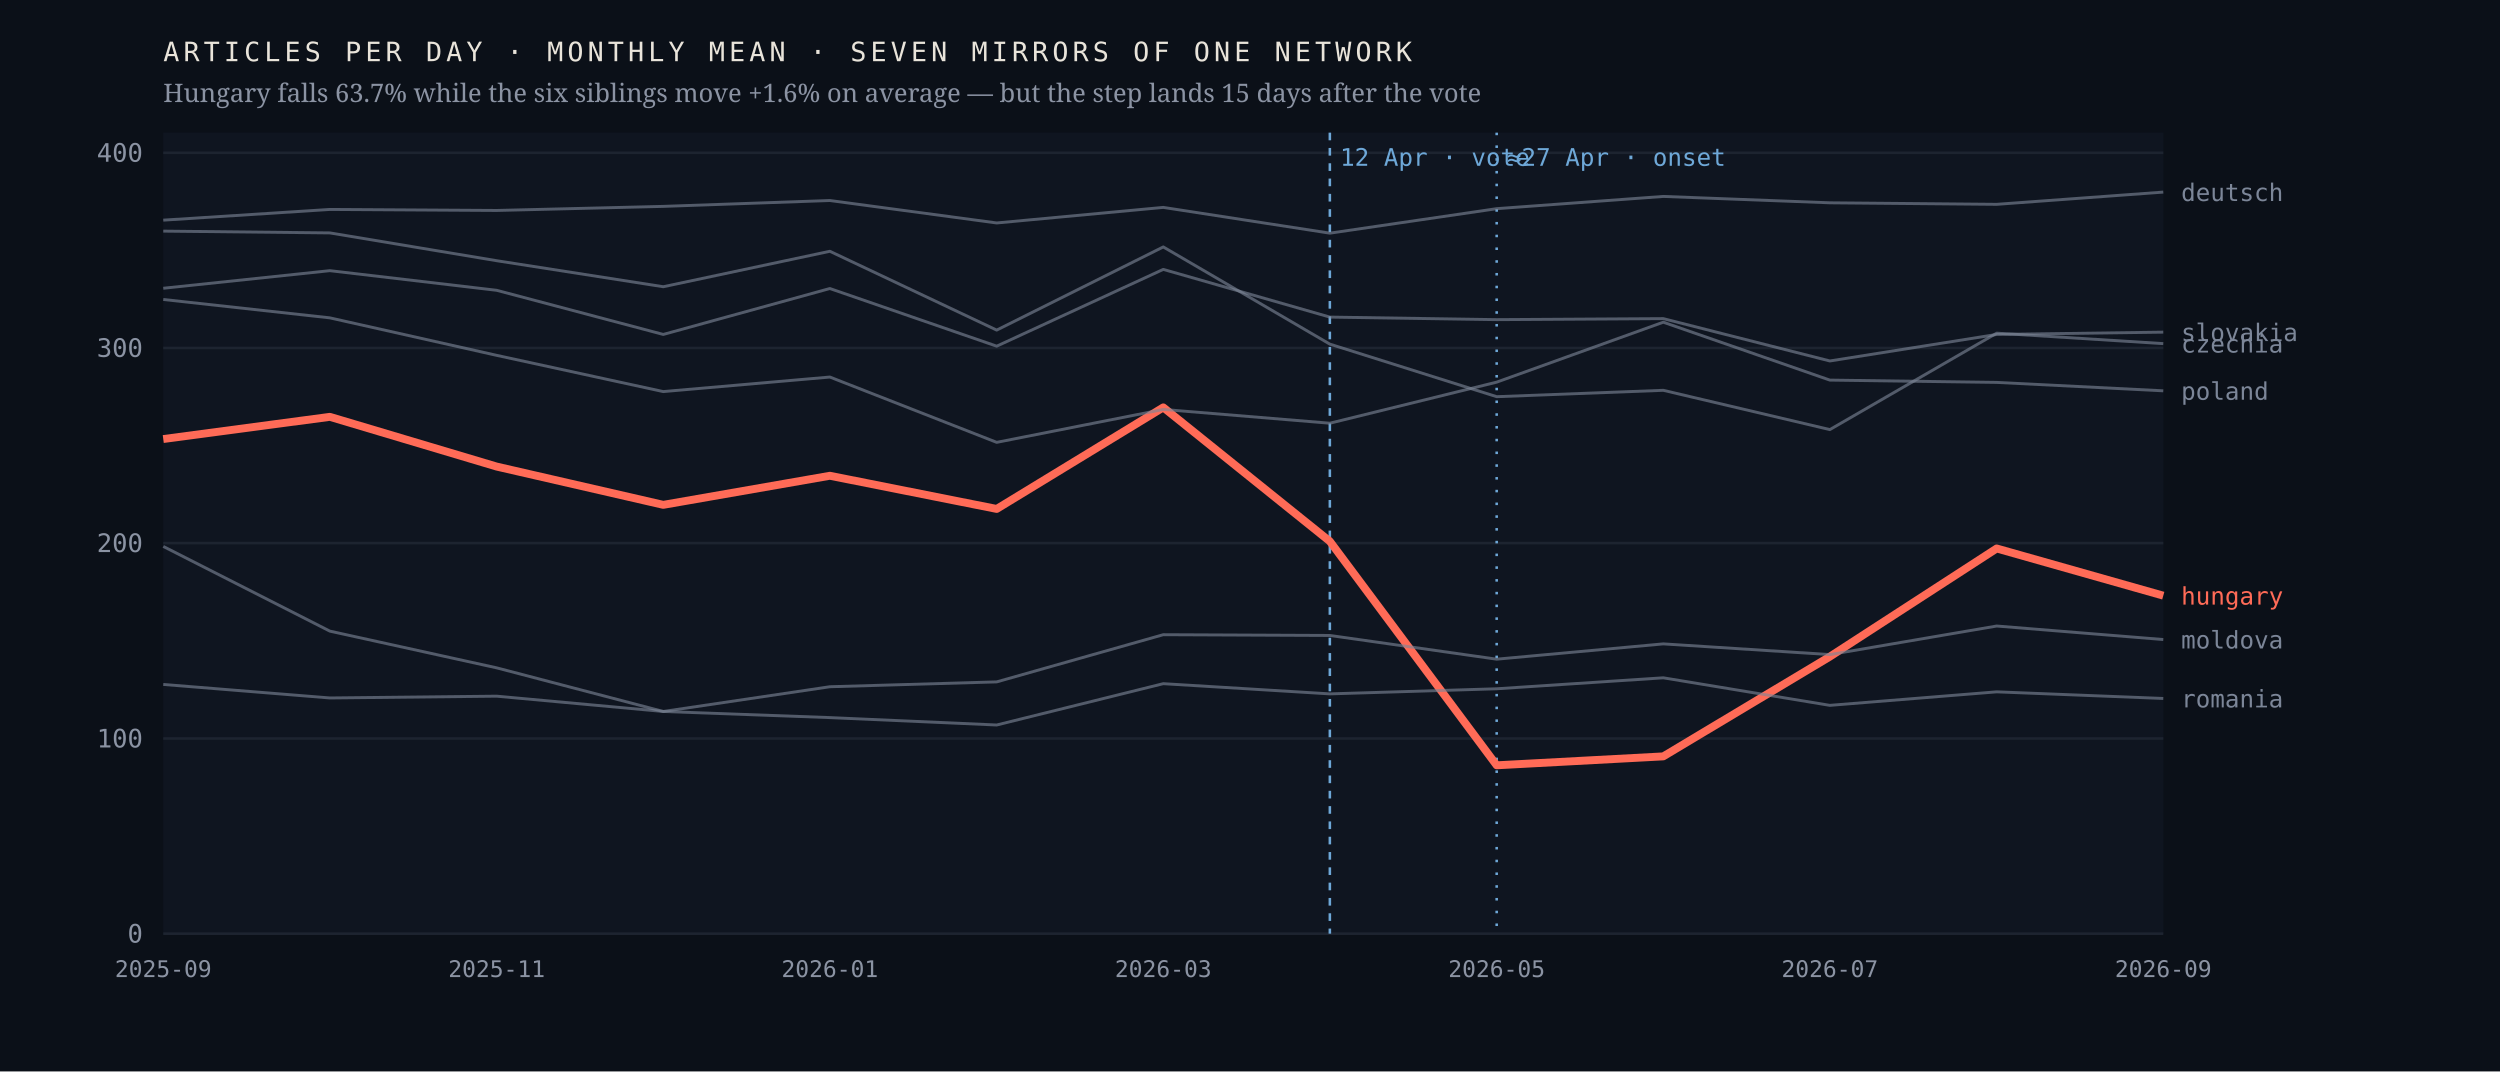
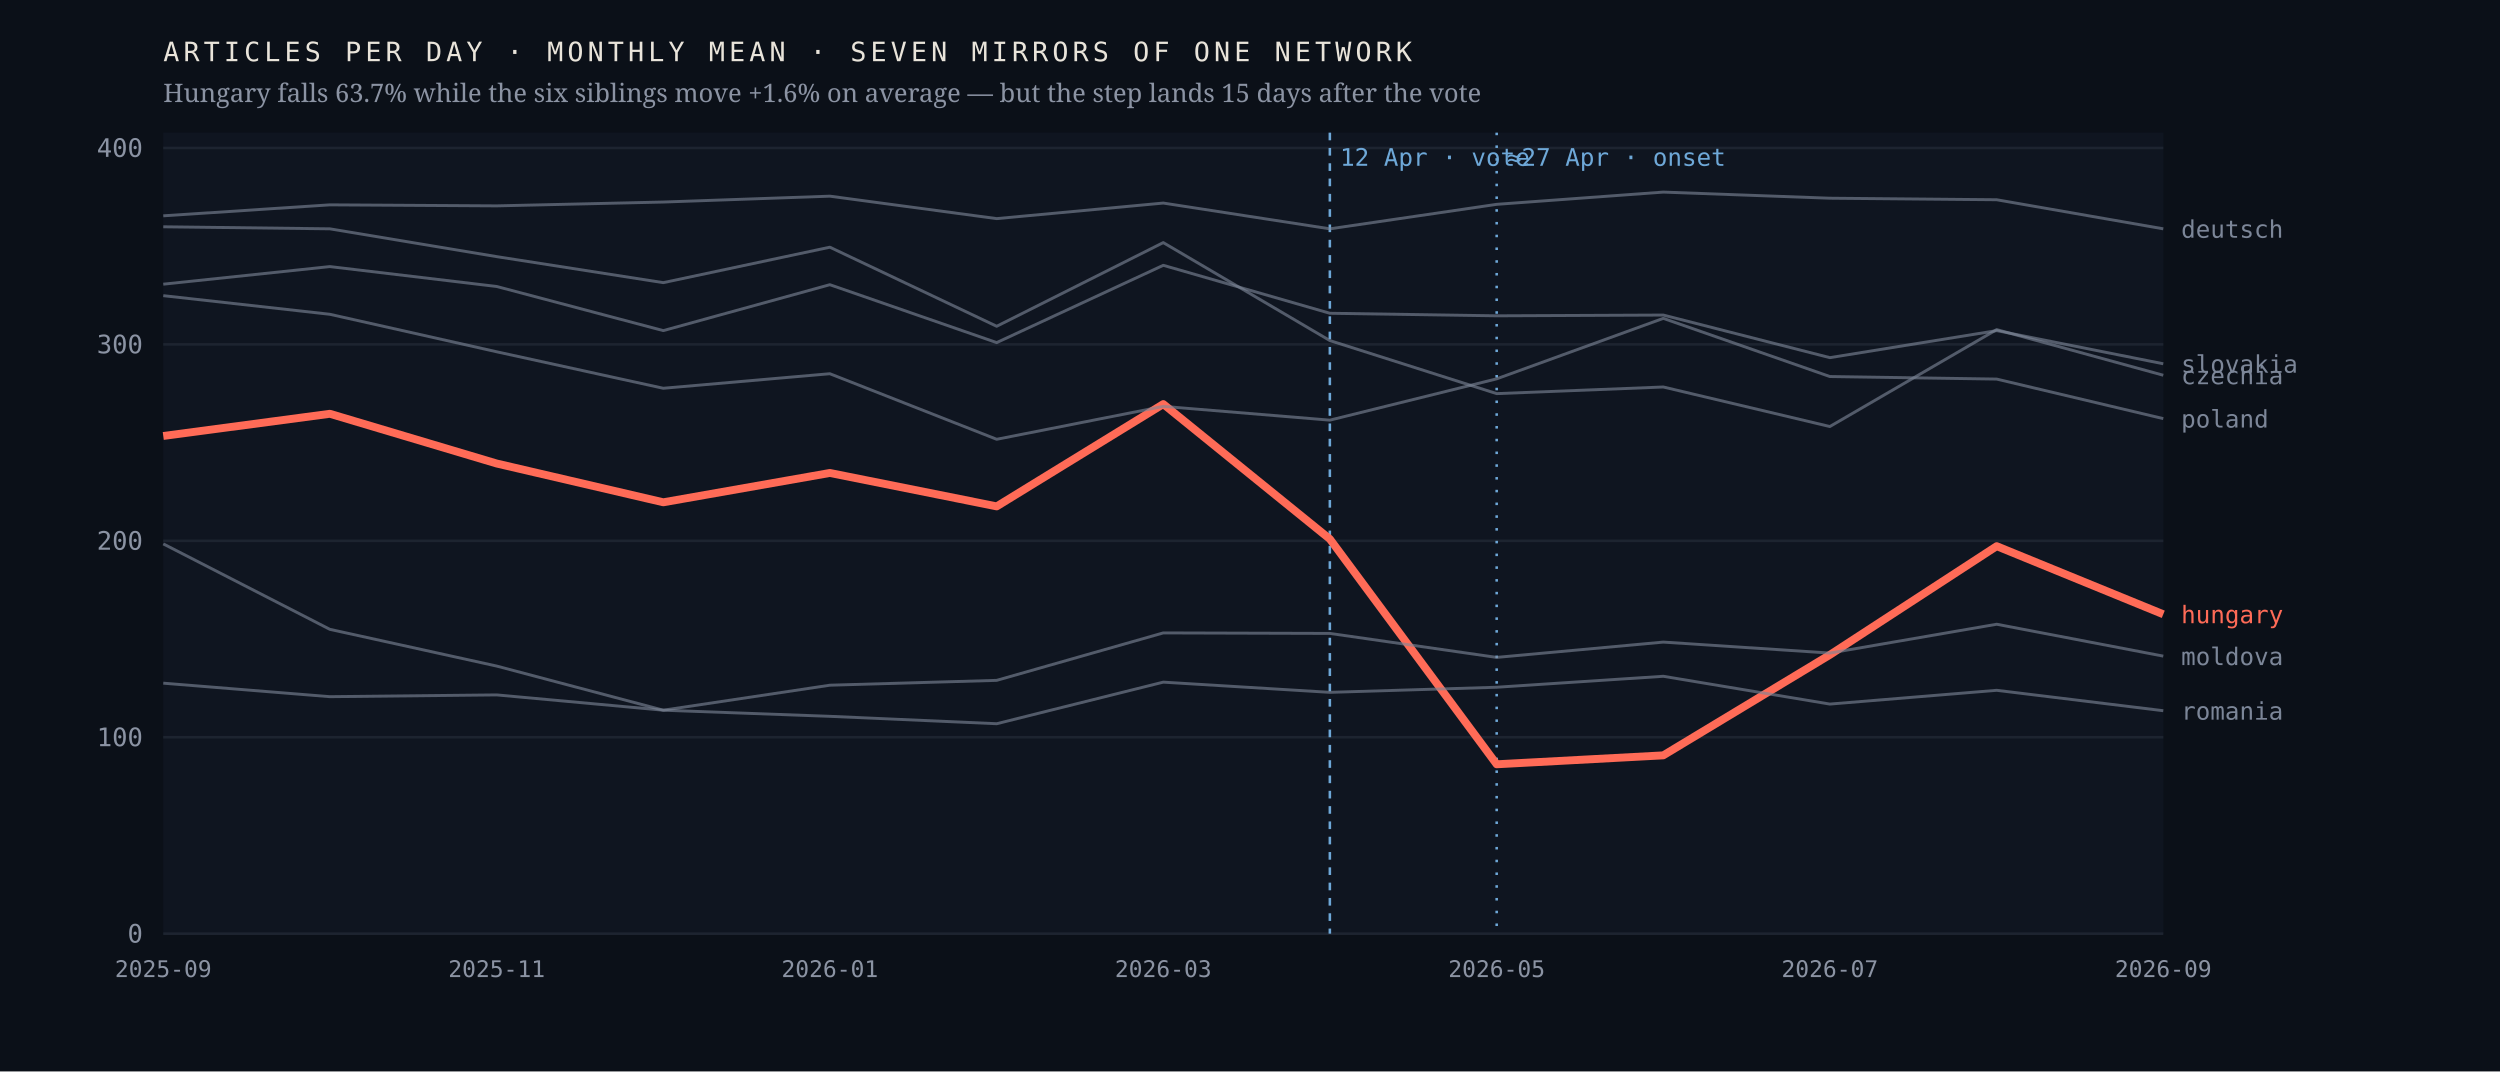
<svg xmlns="http://www.w3.org/2000/svg" viewBox="0 0 980 420" width="980" height="420" role="img" aria-label="Monthly output of seven mirrors of one network; the Hungarian line falls 63.7% after April 2026 while the six others hold roughly flat">
  <rect width="980" height="420" fill="#0b1018" />
  <rect x="64" y="52" width="784" height="314" fill="#0f1520" />
  <line x1="64" y1="366.0" x2="848" y2="366.0" stroke="#1d2430" stroke-width="1" />
  <text x="56.0" y="369.5" font-family="ui-monospace,'IBM Plex Mono',Menlo,monospace" font-size="10" font-weight="400" letter-spacing="0" fill="#8b93a3" text-anchor="end">0</text>
-   <line x1="64" y1="289.5" x2="848" y2="289.5" stroke="#1d2430" stroke-width="1" />
-   <text x="56.0" y="293.0" font-family="ui-monospace,'IBM Plex Mono',Menlo,monospace" font-size="10" font-weight="400" letter-spacing="0" fill="#8b93a3" text-anchor="end">100</text>
-   <line x1="64" y1="212.9" x2="848" y2="212.9" stroke="#1d2430" stroke-width="1" />
-   <text x="56.0" y="216.4" font-family="ui-monospace,'IBM Plex Mono',Menlo,monospace" font-size="10" font-weight="400" letter-spacing="0" fill="#8b93a3" text-anchor="end">200</text>
-   <line x1="64" y1="136.4" x2="848" y2="136.4" stroke="#1d2430" stroke-width="1" />
-   <text x="56.0" y="139.9" font-family="ui-monospace,'IBM Plex Mono',Menlo,monospace" font-size="10" font-weight="400" letter-spacing="0" fill="#8b93a3" text-anchor="end">300</text>
-   <line x1="64" y1="59.9" x2="848" y2="59.9" stroke="#1d2430" stroke-width="1" />
-   <text x="56.0" y="63.4" font-family="ui-monospace,'IBM Plex Mono',Menlo,monospace" font-size="10" font-weight="400" letter-spacing="0" fill="#8b93a3" text-anchor="end">400</text>
+   <line x1="64" y1="289.0" x2="848" y2="289.0" stroke="#1d2430" stroke-width="1" />
+   <text x="56.0" y="292.5" font-family="ui-monospace,'IBM Plex Mono',Menlo,monospace" font-size="10" font-weight="400" letter-spacing="0" fill="#8b93a3" text-anchor="end">100</text>
+   <line x1="64" y1="212.0" x2="848" y2="212.0" stroke="#1d2430" stroke-width="1" />
+   <text x="56.0" y="215.5" font-family="ui-monospace,'IBM Plex Mono',Menlo,monospace" font-size="10" font-weight="400" letter-spacing="0" fill="#8b93a3" text-anchor="end">200</text>
+   <line x1="64" y1="135.0" x2="848" y2="135.0" stroke="#1d2430" stroke-width="1" />
+   <text x="56.0" y="138.5" font-family="ui-monospace,'IBM Plex Mono',Menlo,monospace" font-size="10" font-weight="400" letter-spacing="0" fill="#8b93a3" text-anchor="end">300</text>
+   <line x1="64" y1="58.0" x2="848" y2="58.0" stroke="#1d2430" stroke-width="1" />
+   <text x="56.0" y="61.5" font-family="ui-monospace,'IBM Plex Mono',Menlo,monospace" font-size="10" font-weight="400" letter-spacing="0" fill="#8b93a3" text-anchor="end">400</text>
  <line x1="521.3" y1="52" x2="521.3" y2="366" stroke="#6ea8d8" stroke-width="1" stroke-dasharray="3 3" />
  <text x="525.3" y="65.0" font-family="ui-monospace,'IBM Plex Mono',Menlo,monospace" font-size="9.5" font-weight="400" letter-spacing="0" fill="#6ea8d8" text-anchor="start">12 Apr · vote</text>
  <line x1="586.7" y1="52" x2="586.7" y2="366" stroke="#6ea8d8" stroke-width="1" stroke-dasharray="1 4" />
  <text x="590.7" y="65.0" font-family="ui-monospace,'IBM Plex Mono',Menlo,monospace" font-size="9.5" font-weight="400" letter-spacing="0" fill="#6ea8d8" text-anchor="start">≈27 Apr · onset</text>
-   <polyline points="64.0,172.1 129.3,163.4 194.7,182.9 260.0,197.9 325.3,186.5 390.7,199.5 456.0,159.7 521.3,212.2 586.7,300.0 652.0,296.5 717.3,257.4 782.7,215.0 848.0,233.5" fill="none" stroke="#ff6b57" stroke-width="3.1" stroke-opacity="1" stroke-linejoin="round" />
-   <text x="855.0" y="237.0" font-family="ui-monospace,'IBM Plex Mono',Menlo,monospace" font-size="9.5" font-weight="500" letter-spacing="0" fill="#ff6b57" text-anchor="start">hungary</text>
-   <polyline points="64.0,90.6 129.3,91.3 194.7,102.2 260.0,112.4 325.3,98.5 390.7,129.4 456.0,96.8 521.3,134.9 586.7,155.5 652.0,153.0 717.3,168.4 782.7,130.6 848.0,134.7" fill="none" stroke="#7c8698" stroke-width="1.15" stroke-opacity="0.62" stroke-linejoin="round" />
-   <text x="855.0" y="138.2" font-family="ui-monospace,'IBM Plex Mono',Menlo,monospace" font-size="9.5" font-weight="400" letter-spacing="0" fill="#7c8698" text-anchor="start">czechia</text>
-   <polyline points="64.0,86.3 129.3,82.1 194.7,82.5 260.0,80.9 325.3,78.6 390.7,87.4 456.0,81.3 521.3,91.4 586.7,81.8 652.0,77.0 717.3,79.5 782.7,80.1 848.0,75.3" fill="none" stroke="#7c8698" stroke-width="1.15" stroke-opacity="0.62" stroke-linejoin="round" />
-   <text x="855.0" y="78.8" font-family="ui-monospace,'IBM Plex Mono',Menlo,monospace" font-size="9.5" font-weight="400" letter-spacing="0" fill="#7c8698" text-anchor="start">deutsch</text>
-   <polyline points="64.0,214.2 129.3,247.4 194.7,261.8 260.0,278.9 325.3,269.2 390.7,267.3 456.0,248.8 521.3,249.1 586.7,258.4 652.0,252.4 717.3,256.6 782.7,245.4 848.0,250.7" fill="none" stroke="#7c8698" stroke-width="1.15" stroke-opacity="0.62" stroke-linejoin="round" />
-   <text x="855.0" y="254.2" font-family="ui-monospace,'IBM Plex Mono',Menlo,monospace" font-size="9.5" font-weight="400" letter-spacing="0" fill="#7c8698" text-anchor="start">moldova</text>
-   <polyline points="64.0,117.4 129.3,124.6 194.7,139.3 260.0,153.5 325.3,147.8 390.7,173.4 456.0,160.5 521.3,165.9 586.7,149.8 652.0,126.3 717.3,149.0 782.7,149.9 848.0,153.2" fill="none" stroke="#7c8698" stroke-width="1.15" stroke-opacity="0.62" stroke-linejoin="round" />
-   <text x="855.0" y="156.7" font-family="ui-monospace,'IBM Plex Mono',Menlo,monospace" font-size="9.5" font-weight="400" letter-spacing="0" fill="#7c8698" text-anchor="start">poland</text>
-   <polyline points="64.0,268.3 129.3,273.6 194.7,272.9 260.0,278.9 325.3,281.3 390.7,284.2 456.0,268.0 521.3,272.0 586.7,270.0 652.0,265.7 717.3,276.5 782.7,271.2 848.0,273.8" fill="none" stroke="#7c8698" stroke-width="1.15" stroke-opacity="0.62" stroke-linejoin="round" />
-   <text x="855.0" y="277.3" font-family="ui-monospace,'IBM Plex Mono',Menlo,monospace" font-size="9.5" font-weight="400" letter-spacing="0" fill="#7c8698" text-anchor="start">romania</text>
-   <polyline points="64.0,113.0 129.3,106.1 194.7,113.8 260.0,131.1 325.3,113.1 390.7,135.7 456.0,105.6 521.3,124.3 586.7,125.3 652.0,124.9 717.3,141.5 782.7,131.1 848.0,130.2" fill="none" stroke="#7c8698" stroke-width="1.15" stroke-opacity="0.62" stroke-linejoin="round" />
-   <text x="855.0" y="133.7" font-family="ui-monospace,'IBM Plex Mono',Menlo,monospace" font-size="9.5" font-weight="400" letter-spacing="0" fill="#7c8698" text-anchor="start">slovakia</text>
+   <polyline points="64.0,170.9 129.3,162.2 194.7,181.7 260.0,196.9 325.3,185.4 390.7,198.5 456.0,158.4 521.3,211.3 586.7,299.6 652.0,296.1 717.3,256.7 782.7,214.1 848.0,240.8" fill="none" stroke="#ff6b57" stroke-width="3.1" stroke-opacity="1" stroke-linejoin="round" />
+   <text x="855.0" y="244.3" font-family="ui-monospace,'IBM Plex Mono',Menlo,monospace" font-size="9.5" font-weight="500" letter-spacing="0" fill="#ff6b57" text-anchor="start">hungary</text>
+   <polyline points="64.0,88.9 129.3,89.7 194.7,100.6 260.0,110.8 325.3,96.9 390.7,127.9 456.0,95.1 521.3,133.5 586.7,154.3 652.0,151.7 717.3,167.2 782.7,129.2 848.0,147.1" fill="none" stroke="#7c8698" stroke-width="1.15" stroke-opacity="0.62" stroke-linejoin="round" />
+   <text x="855.0" y="150.6" font-family="ui-monospace,'IBM Plex Mono',Menlo,monospace" font-size="9.5" font-weight="400" letter-spacing="0" fill="#7c8698" text-anchor="start">czechia</text>
+   <polyline points="64.0,84.6 129.3,80.3 194.7,80.7 260.0,79.2 325.3,76.9 390.7,85.7 456.0,79.6 521.3,89.7 586.7,80.1 652.0,75.3 717.3,77.7 782.7,78.3 848.0,89.7" fill="none" stroke="#7c8698" stroke-width="1.15" stroke-opacity="0.62" stroke-linejoin="round" />
+   <text x="855.0" y="93.2" font-family="ui-monospace,'IBM Plex Mono',Menlo,monospace" font-size="9.5" font-weight="400" letter-spacing="0" fill="#7c8698" text-anchor="start">deutsch</text>
+   <polyline points="64.0,213.2 129.3,246.7 194.7,261.1 260.0,278.4 325.3,268.6 390.7,266.7 456.0,248.1 521.3,248.3 586.7,257.7 652.0,251.7 717.3,256.0 782.7,244.7 848.0,257.2" fill="none" stroke="#7c8698" stroke-width="1.15" stroke-opacity="0.62" stroke-linejoin="round" />
+   <text x="855.0" y="260.7" font-family="ui-monospace,'IBM Plex Mono',Menlo,monospace" font-size="9.5" font-weight="400" letter-spacing="0" fill="#7c8698" text-anchor="start">moldova</text>
+   <polyline points="64.0,115.9 129.3,123.2 194.7,137.9 260.0,152.2 325.3,146.5 390.7,172.2 456.0,159.3 521.3,164.7 586.7,148.5 652.0,124.8 717.3,147.6 782.7,148.6 848.0,164.1" fill="none" stroke="#7c8698" stroke-width="1.15" stroke-opacity="0.62" stroke-linejoin="round" />
+   <text x="855.0" y="167.6" font-family="ui-monospace,'IBM Plex Mono',Menlo,monospace" font-size="9.5" font-weight="400" letter-spacing="0" fill="#7c8698" text-anchor="start">poland</text>
+   <polyline points="64.0,267.8 129.3,273.1 194.7,272.4 260.0,278.4 325.3,280.8 390.7,283.7 456.0,267.4 521.3,271.4 586.7,269.4 652.0,265.1 717.3,276.0 782.7,270.6 848.0,278.6" fill="none" stroke="#7c8698" stroke-width="1.15" stroke-opacity="0.62" stroke-linejoin="round" />
+   <text x="855.0" y="282.1" font-family="ui-monospace,'IBM Plex Mono',Menlo,monospace" font-size="9.5" font-weight="400" letter-spacing="0" fill="#7c8698" text-anchor="start">romania</text>
+   <polyline points="64.0,111.4 129.3,104.5 194.7,112.3 260.0,129.6 325.3,111.6 390.7,134.3 456.0,104.0 521.3,122.8 586.7,123.8 652.0,123.5 717.3,140.2 782.7,129.6 848.0,142.6" fill="none" stroke="#7c8698" stroke-width="1.15" stroke-opacity="0.62" stroke-linejoin="round" />
+   <text x="855.0" y="146.1" font-family="ui-monospace,'IBM Plex Mono',Menlo,monospace" font-size="9.5" font-weight="400" letter-spacing="0" fill="#7c8698" text-anchor="start">slovakia</text>
  <text x="64.0" y="383.0" font-family="ui-monospace,'IBM Plex Mono',Menlo,monospace" font-size="9" font-weight="400" letter-spacing="0" fill="#8b93a3" text-anchor="middle">2025-09</text>
  <text x="194.7" y="383.0" font-family="ui-monospace,'IBM Plex Mono',Menlo,monospace" font-size="9" font-weight="400" letter-spacing="0" fill="#8b93a3" text-anchor="middle">2025-11</text>
  <text x="325.3" y="383.0" font-family="ui-monospace,'IBM Plex Mono',Menlo,monospace" font-size="9" font-weight="400" letter-spacing="0" fill="#8b93a3" text-anchor="middle">2026-01</text>
  <text x="456.0" y="383.0" font-family="ui-monospace,'IBM Plex Mono',Menlo,monospace" font-size="9" font-weight="400" letter-spacing="0" fill="#8b93a3" text-anchor="middle">2026-03</text>
  <text x="586.7" y="383.0" font-family="ui-monospace,'IBM Plex Mono',Menlo,monospace" font-size="9" font-weight="400" letter-spacing="0" fill="#8b93a3" text-anchor="middle">2026-05</text>
  <text x="717.3" y="383.0" font-family="ui-monospace,'IBM Plex Mono',Menlo,monospace" font-size="9" font-weight="400" letter-spacing="0" fill="#8b93a3" text-anchor="middle">2026-07</text>
  <text x="848.0" y="383.0" font-family="ui-monospace,'IBM Plex Mono',Menlo,monospace" font-size="9" font-weight="400" letter-spacing="0" fill="#8b93a3" text-anchor="middle">2026-09</text>
  <text x="64.0" y="24.0" font-family="ui-monospace,'IBM Plex Mono',Menlo,monospace" font-size="10.5" font-weight="400" letter-spacing="1.6" fill="#e9e4da" text-anchor="start">ARTICLES PER DAY · MONTHLY MEAN · SEVEN MIRRORS OF ONE NETWORK</text>
  <text x="64.0" y="40.0" font-family="'Newsreader',Georgia,serif" font-size="10" font-weight="400" letter-spacing="0" fill="#8b93a3" text-anchor="start">Hungary falls 63.7% while the six siblings move +1.6% on average — but the step lands 15 days after the vote</text>
</svg>
